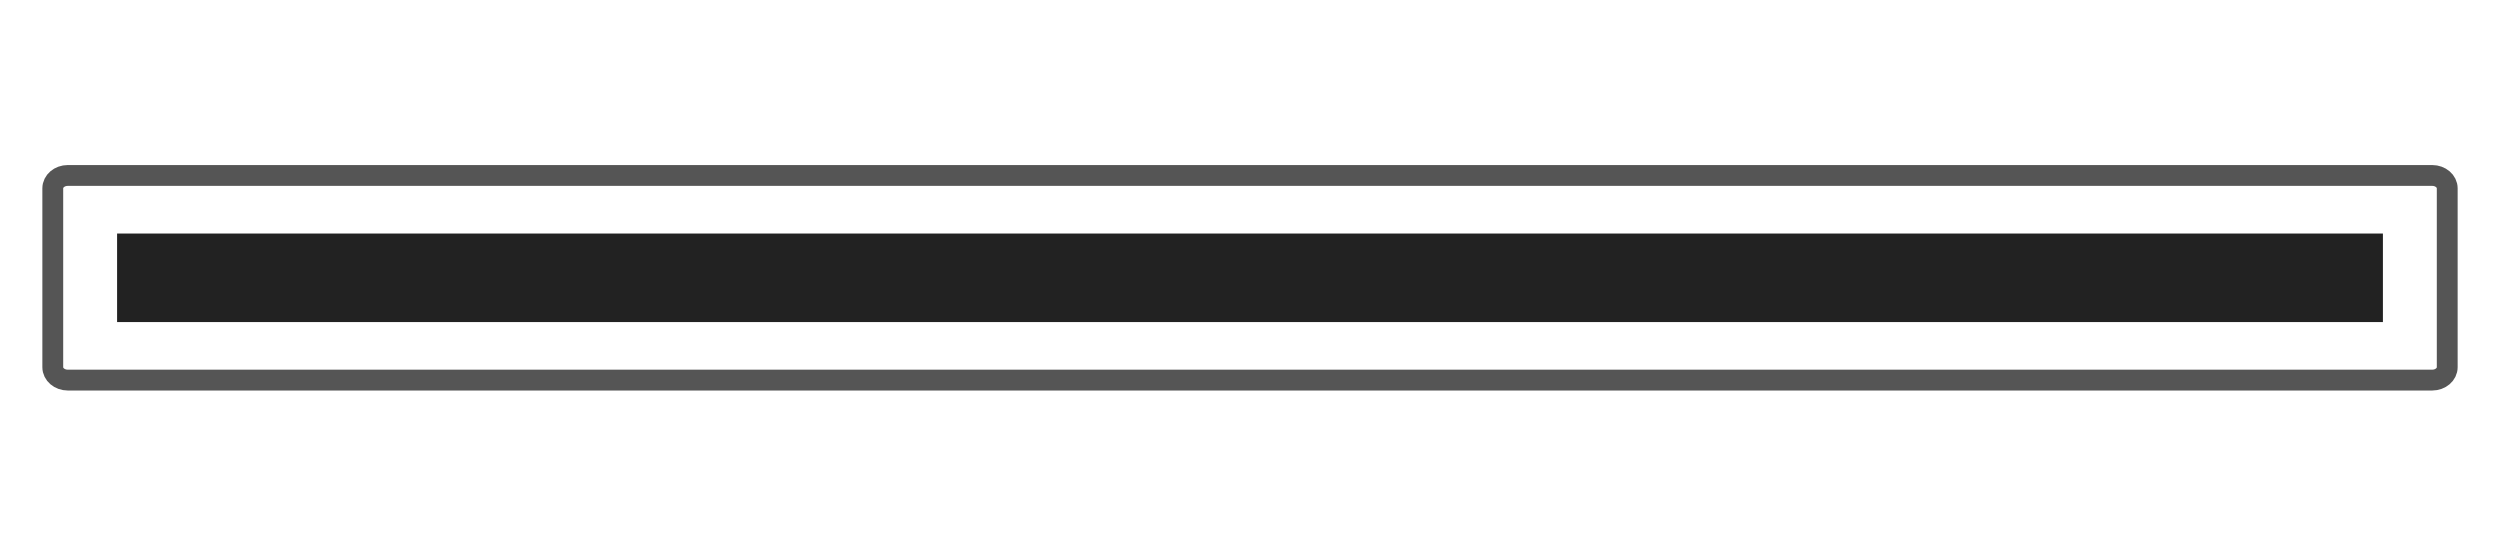
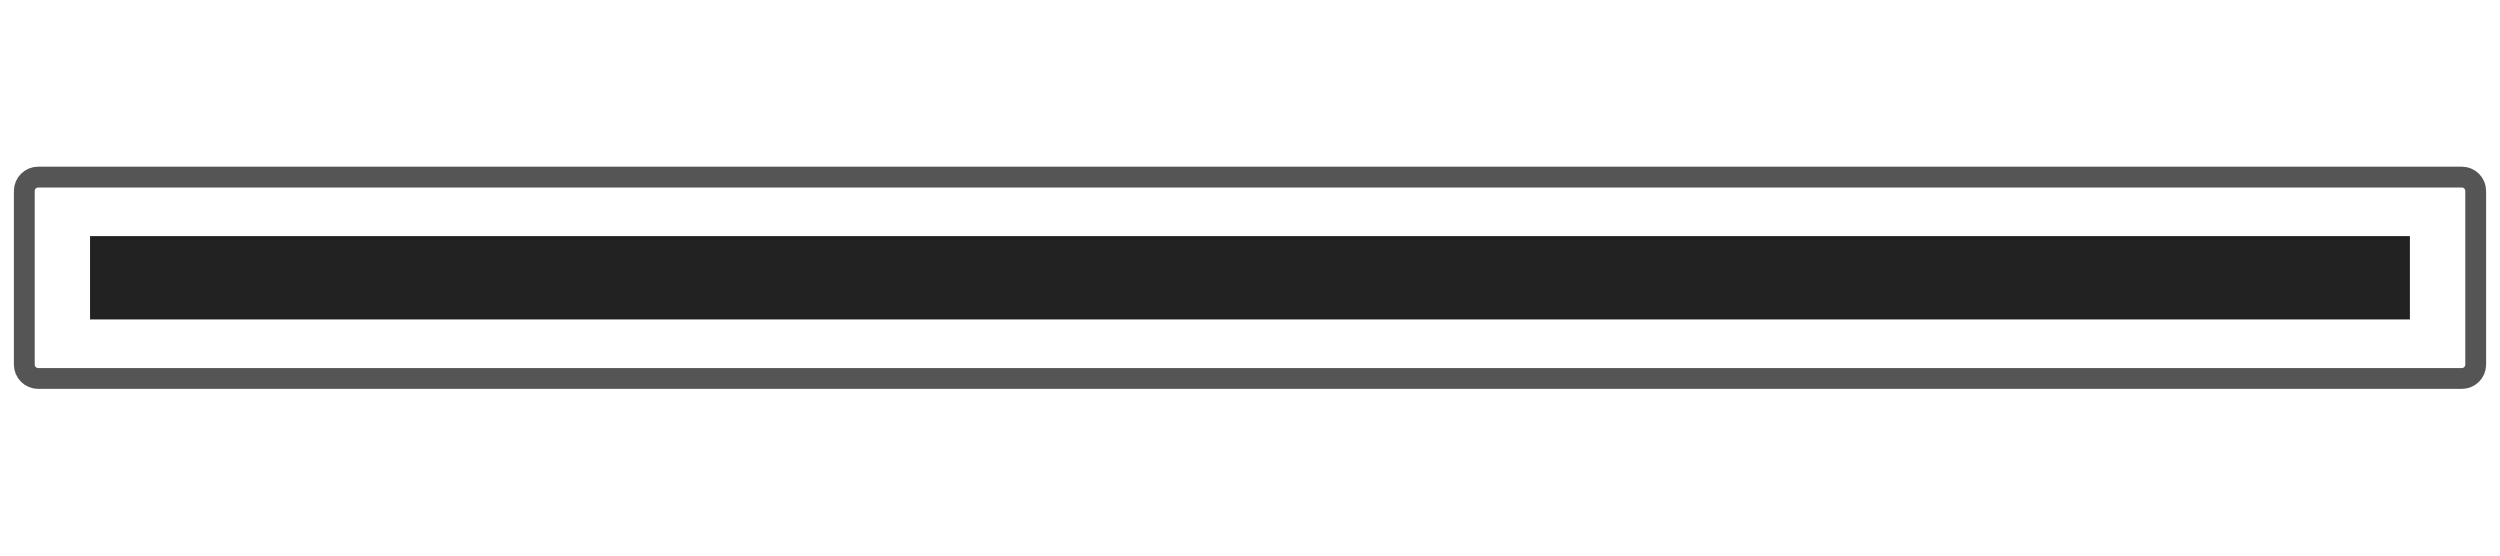
- <svg xmlns="http://www.w3.org/2000/svg" id="svg2" width="180" height="40" version="1.1">
-   <rect id="rect4167" transform="rotate(90)" x="12.633" y="-176.2" width="14.734" height="172.4" rx=".925" ry="1.081" fill="none" stroke="#555" stroke-linecap="round" stroke-width="1.5" />
-   <path id="path4175" d="m170.32 18.062h-160.64v3.875h160.64v-3.875z" fill="#222" stroke="#222" stroke-linecap="round" stroke-width="2.5" />
+ <svg xmlns="http://www.w3.org/2000/svg" width="180" height="40" version="1.1">
+   <style />
+   <rect x="1.75" y="12.75" width="176.5" height="14.5" rx="1" ry="1" fill="none" stroke="#555" stroke-linecap="round" stroke-width="1.5" />
+   <path d="m6.483 20h167.03z" fill="none" stroke="#222" stroke-width="6" />
</svg>
